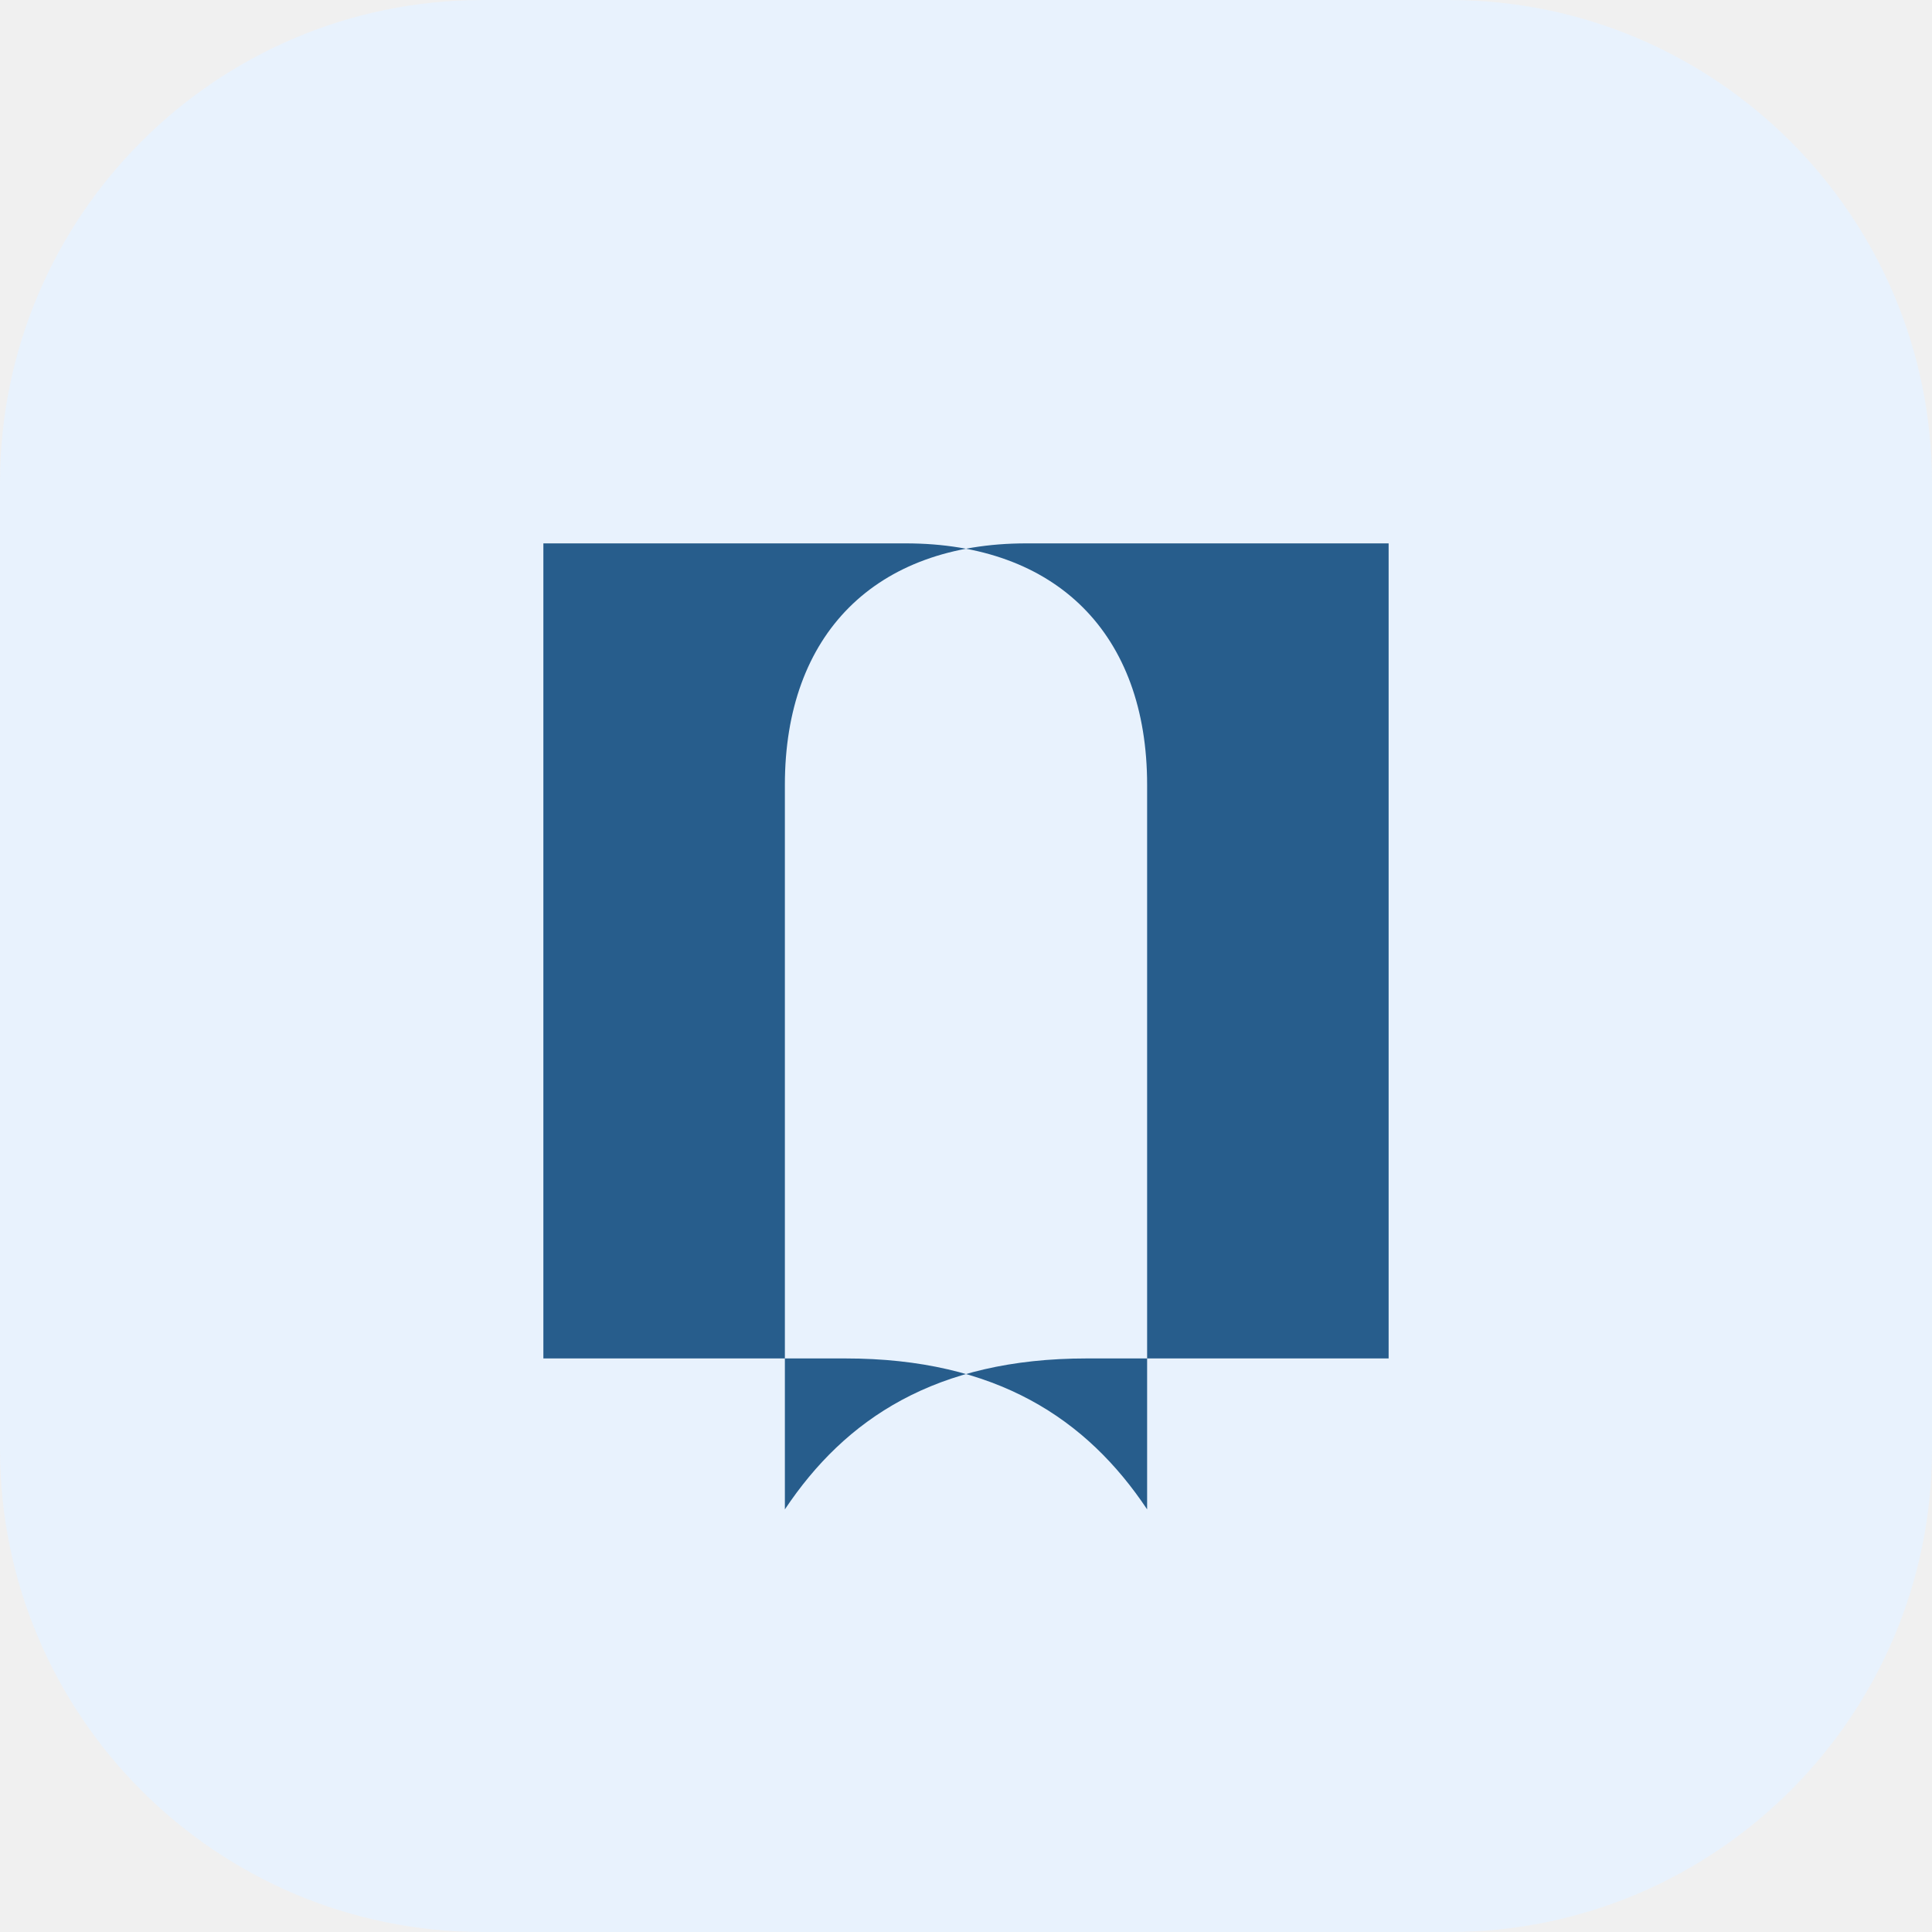
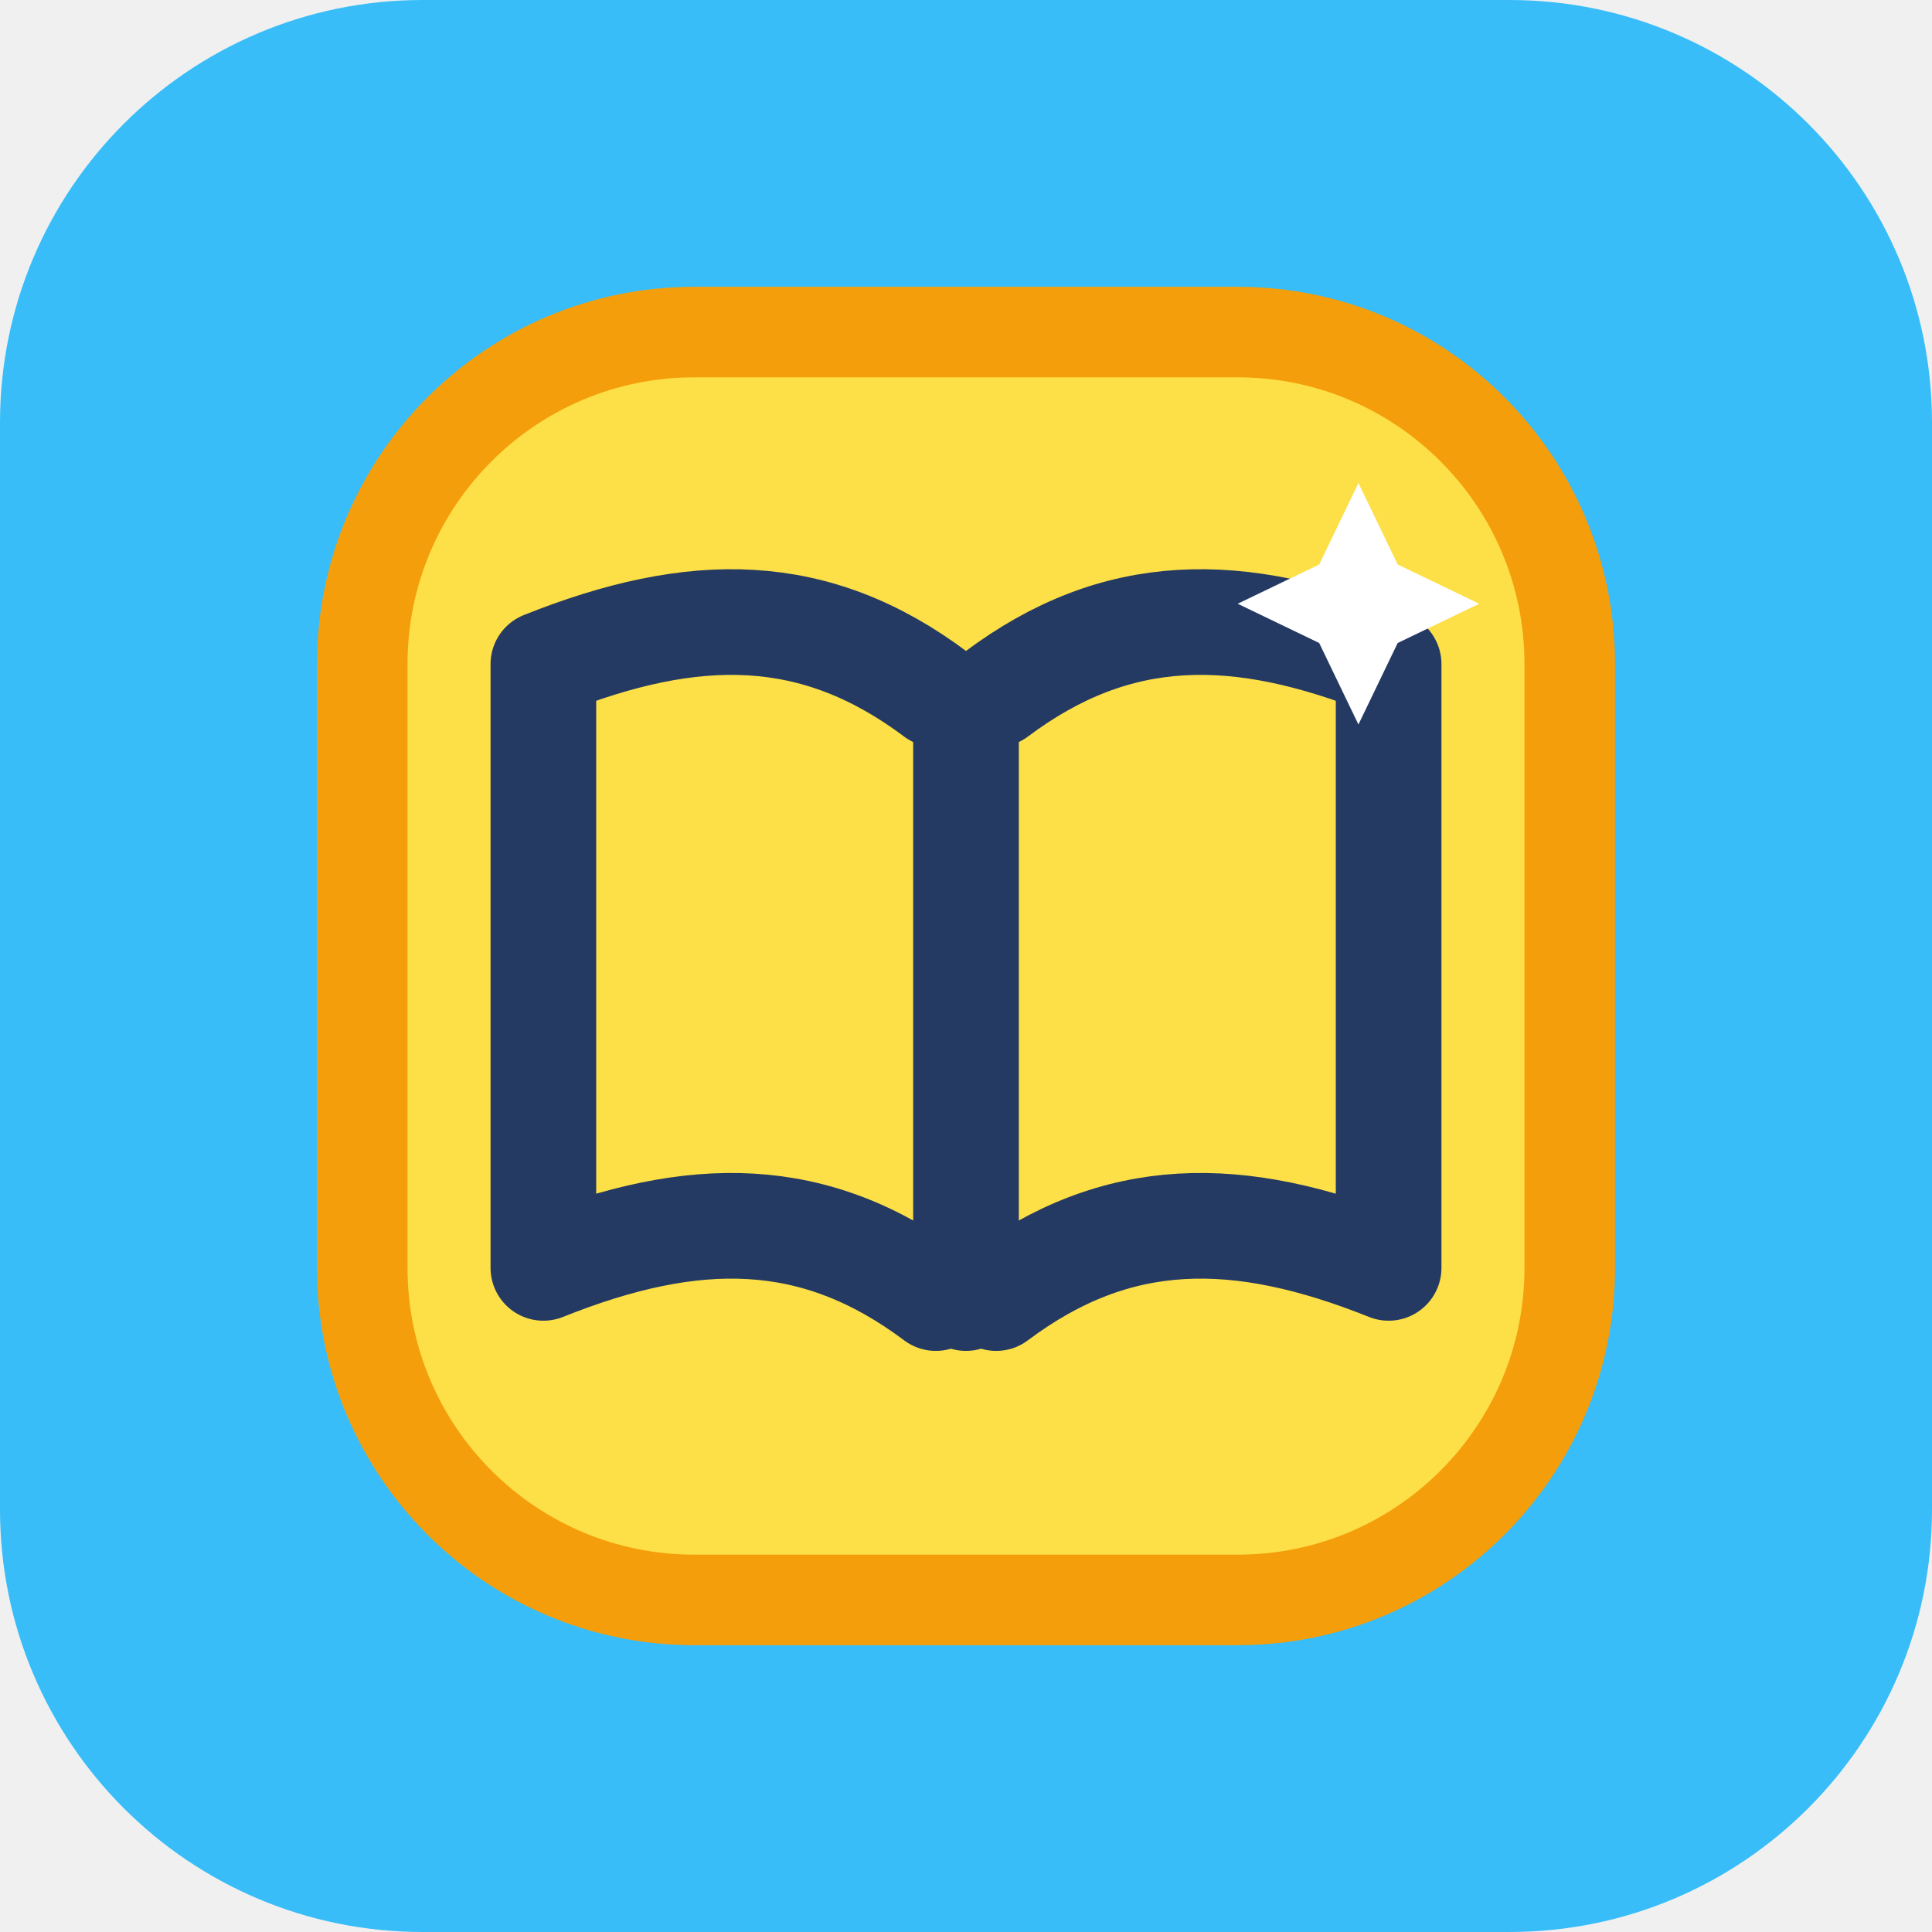
<svg xmlns="http://www.w3.org/2000/svg" viewBox="0 0 64 64">
-   <rect width="64" height="64" rx="16" fill="#E8F2FD" />
-   <path d="M18 18h12c5 0 8 3 8 8v24c-2-3-5-5-10-5H18V18Zm28 0H34c-5 0-8 3-8 8v24c2-3 5-5 10-5h10V18Z" fill="#275D8C" />
+   <rect width="64" height="64" rx="14" fill="#38BDF8" />
+   <rect x="12" y="11" width="40" height="42" rx="11" fill="#FDE047" stroke="#F59E0B" stroke-width="3" />
+   <path d="M31 23c-4-3-8-3-13-1v20c5-2 9-2 13 1M33 23c4-3 8-3 13-1v20c-5-2-9-2-13 1M32 24v19" fill="none" stroke="#243A63" stroke-width="3.5" stroke-linecap="round" stroke-linejoin="round" />
+   <path d="M45 16l1.3 2.7L49 20l-2.7 1.3L45 24l-1.3-2.7L41 20l2.7-1.3z" fill="#fff" />
</svg>
